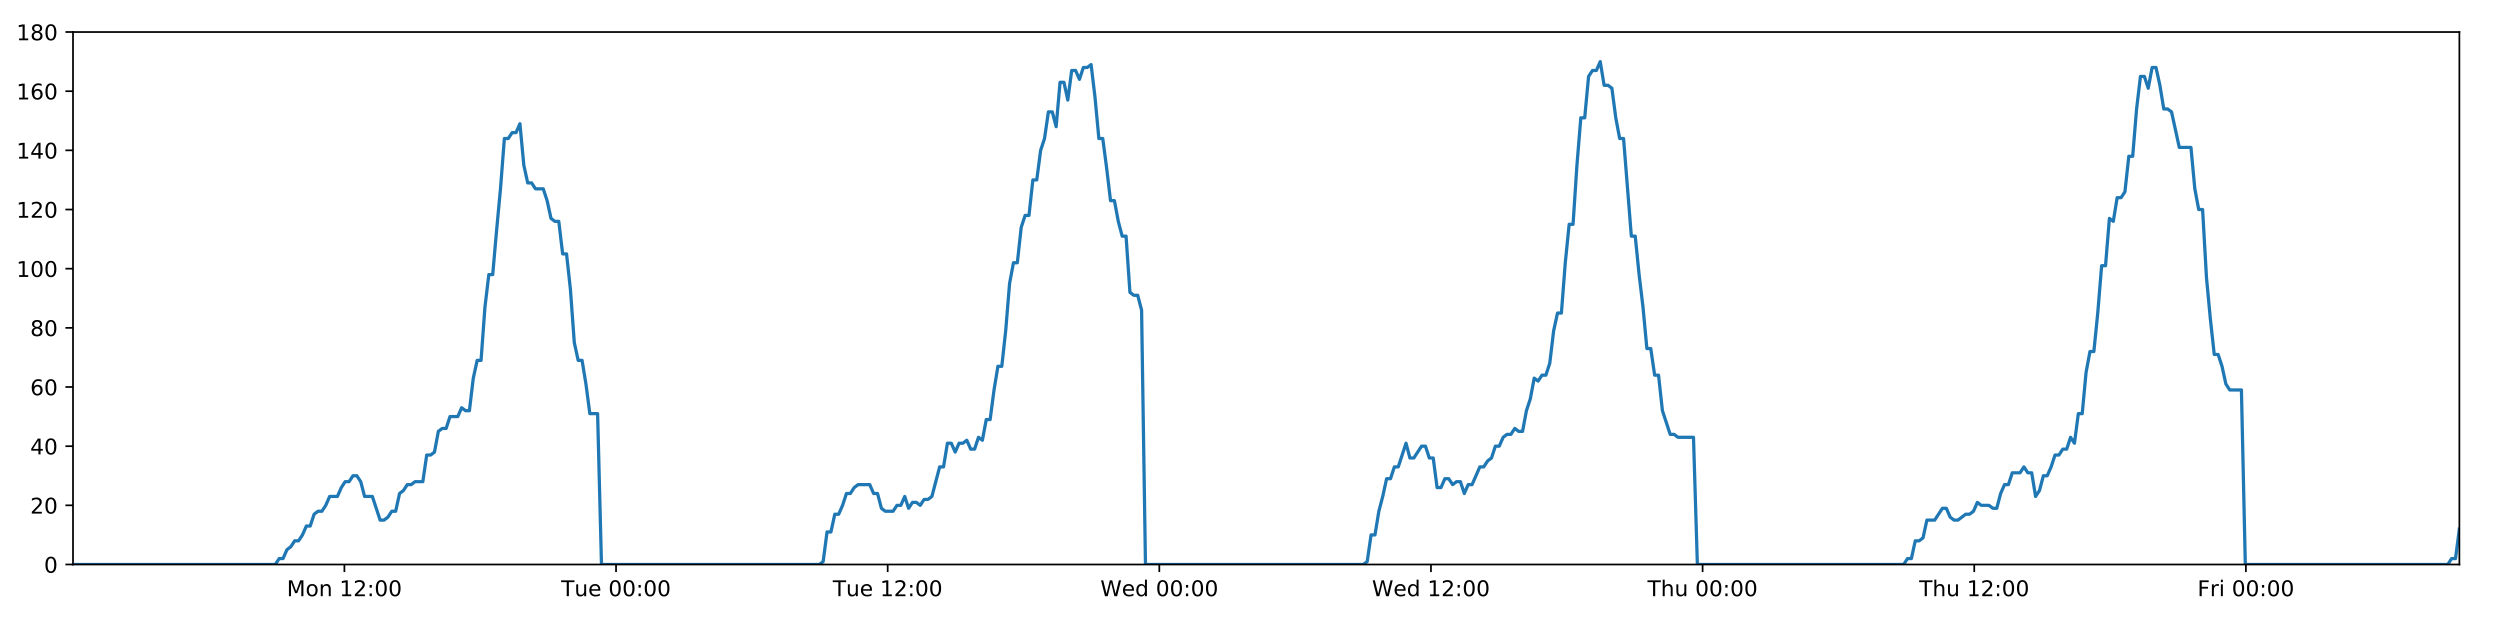
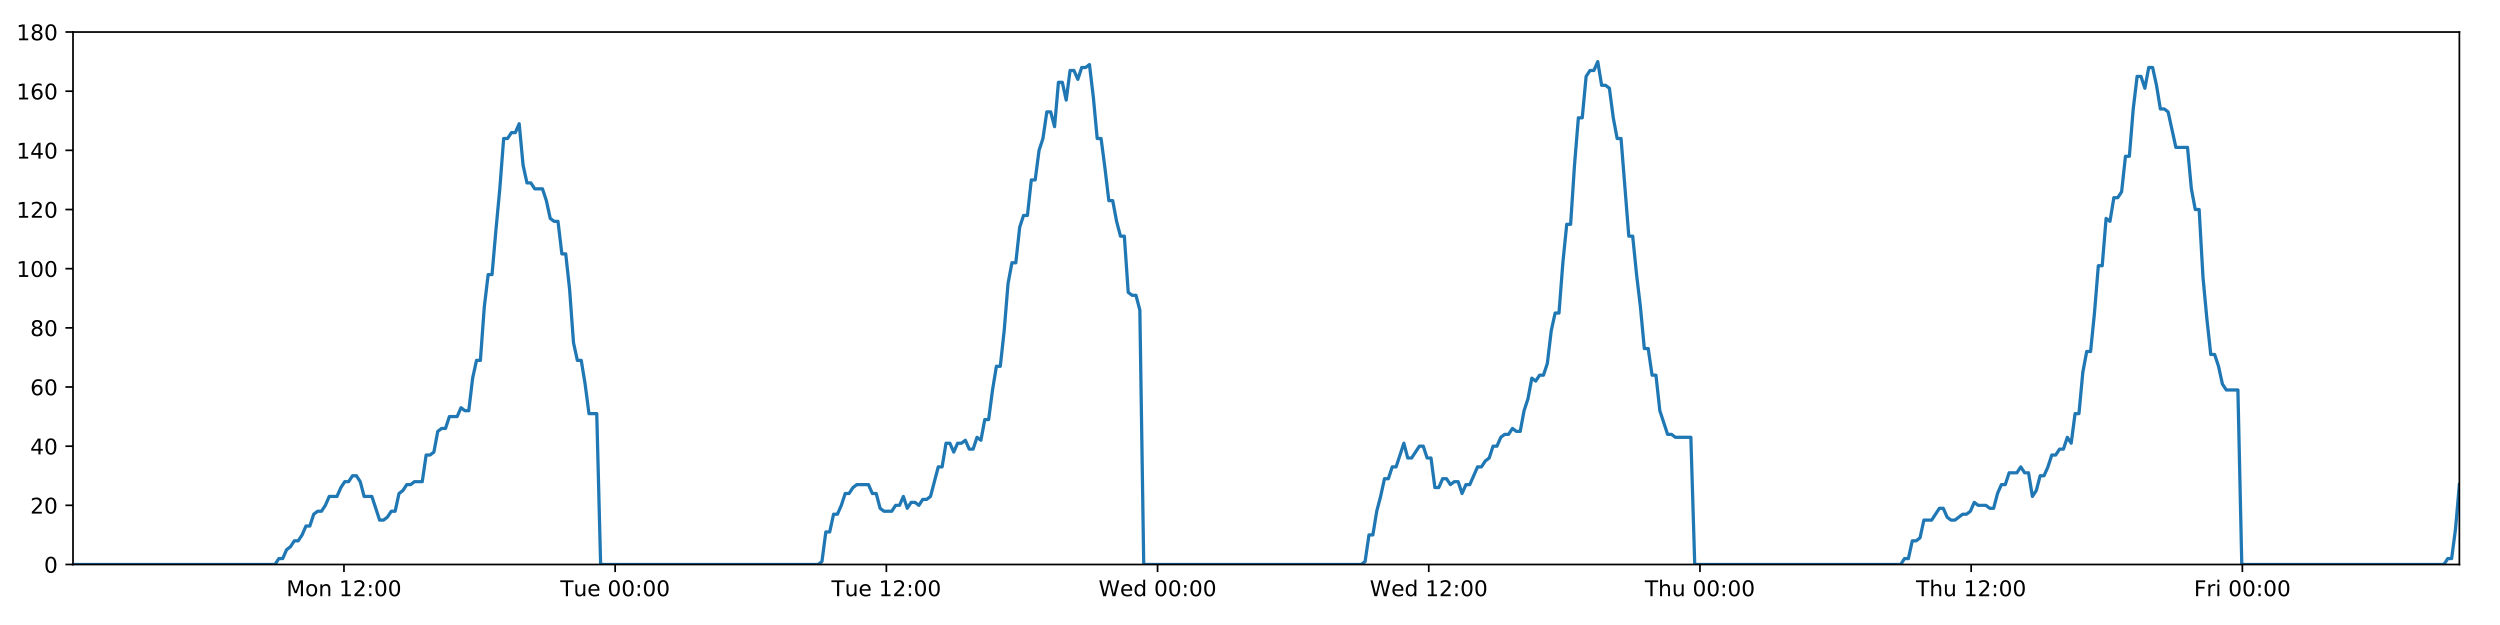
<svg xmlns="http://www.w3.org/2000/svg" xmlns:xlink="http://www.w3.org/1999/xlink" height="288pt" version="1.1" viewBox="0 0 1152 288" width="1152pt">
  <defs>
    <style type="text/css">
*{stroke-linecap:butt;stroke-linejoin:round;}
  </style>
  </defs>
  <g id="figure_1">
    <g id="patch_1">
      <path d="M 0 288  L 1152 288  L 1152 0  L 0 0  z " style="fill:#ffffff;" />
    </g>
    <g id="axes_1">
      <g id="patch_2">
        <path d="M 33.64 260.12  L 1133.28 260.12  L 1133.28 14.76  L 33.64 14.76  z " style="fill:#ffffff;" />
      </g>
      <g id="matplotlib.axis_1">
        <g id="xtick_1">
          <g id="line2d_1">
            <defs>
-               <path d="M 0 0  L 0 3.5  " id="m5719d58234" style="stroke:#000000;stroke-width:0.8;" />
-             </defs>
-             <g>
-               <use style="stroke:#000000;stroke-width:0.8;" x="158.7" xlink:href="#m5719d58234" y="260.12" />
+               <path d="M 0 0  L 0 3.5  " id="mf0cb8c1cf8" style="stroke:#000000;stroke-width:0.8;" />
+             </defs>
+             <g>
+               <use style="stroke:#000000;stroke-width:0.8;" x="158.497" xlink:href="#mf0cb8c1cf8" y="260.12" />
            </g>
          </g>
          <g id="text_1">
            <defs>
              <path d="M 9.812 72.906  L 24.516 72.906  L 43.109 23.297  L 61.812 72.906  L 76.516 72.906  L 76.516 0  L 66.891 0  L 66.891 64.016  L 48.094 14.016  L 38.188 14.016  L 19.391 64.016  L 19.391 0  L 9.812 0  z " id="DejaVuSans-77" />
              <path d="M 30.609 48.391  Q 23.391 48.391 19.188 42.75  Q 14.984 37.109 14.984 27.297  Q 14.984 17.484 19.156 11.844  Q 23.344 6.203 30.609 6.203  Q 37.797 6.203 41.984 11.859  Q 46.188 17.531 46.188 27.297  Q 46.188 37.016 41.984 42.703  Q 37.797 48.391 30.609 48.391  z M 30.609 56  Q 42.328 56 49.016 48.375  Q 55.719 40.766 55.719 27.297  Q 55.719 13.875 49.016 6.219  Q 42.328 -1.422 30.609 -1.422  Q 18.844 -1.422 12.172 6.219  Q 5.516 13.875 5.516 27.297  Q 5.516 40.766 12.172 48.375  Q 18.844 56 30.609 56  z " id="DejaVuSans-111" />
              <path d="M 54.891 33.016  L 54.891 0  L 45.906 0  L 45.906 32.719  Q 45.906 40.484 42.875 44.328  Q 39.844 48.188 33.797 48.188  Q 26.516 48.188 22.312 43.547  Q 18.109 38.922 18.109 30.906  L 18.109 0  L 9.078 0  L 9.078 54.688  L 18.109 54.688  L 18.109 46.188  Q 21.344 51.125 25.703 53.562  Q 30.078 56 35.797 56  Q 45.219 56 50.047 50.172  Q 54.891 44.344 54.891 33.016  z " id="DejaVuSans-110" />
              <path id="DejaVuSans-32" />
              <path d="M 12.406 8.297  L 28.516 8.297  L 28.516 63.922  L 10.984 60.406  L 10.984 69.391  L 28.422 72.906  L 38.281 72.906  L 38.281 8.297  L 54.391 8.297  L 54.391 0  L 12.406 0  z " id="DejaVuSans-49" />
              <path d="M 19.188 8.297  L 53.609 8.297  L 53.609 0  L 7.328 0  L 7.328 8.297  Q 12.938 14.109 22.625 23.891  Q 32.328 33.688 34.812 36.531  Q 39.547 41.844 41.422 45.531  Q 43.312 49.219 43.312 52.781  Q 43.312 58.594 39.234 62.25  Q 35.156 65.922 28.609 65.922  Q 23.969 65.922 18.812 64.312  Q 13.672 62.703 7.812 59.422  L 7.812 69.391  Q 13.766 71.781 18.938 73  Q 24.125 74.219 28.422 74.219  Q 39.75 74.219 46.484 68.547  Q 53.219 62.891 53.219 53.422  Q 53.219 48.922 51.531 44.891  Q 49.859 40.875 45.406 35.406  Q 44.188 33.984 37.641 27.219  Q 31.109 20.453 19.188 8.297  z " id="DejaVuSans-50" />
              <path d="M 11.719 12.406  L 22.016 12.406  L 22.016 0  L 11.719 0  z M 11.719 51.703  L 22.016 51.703  L 22.016 39.312  L 11.719 39.312  z " id="DejaVuSans-58" />
              <path d="M 31.781 66.406  Q 24.172 66.406 20.328 58.906  Q 16.5 51.422 16.5 36.375  Q 16.5 21.391 20.328 13.891  Q 24.172 6.391 31.781 6.391  Q 39.453 6.391 43.281 13.891  Q 47.125 21.391 47.125 36.375  Q 47.125 51.422 43.281 58.906  Q 39.453 66.406 31.781 66.406  z M 31.781 74.219  Q 44.047 74.219 50.516 64.516  Q 56.984 54.828 56.984 36.375  Q 56.984 17.969 50.516 8.266  Q 44.047 -1.422 31.781 -1.422  Q 19.531 -1.422 13.062 8.266  Q 6.594 17.969 6.594 36.375  Q 6.594 54.828 13.062 64.516  Q 19.531 74.219 31.781 74.219  z " id="DejaVuSans-48" />
            </defs>
-             <g transform="translate(132.1595 274.7184)scale(0.1 -0.1)">
+             <g transform="translate(131.9565 274.7184)scale(0.1 -0.1)">
              <use xlink:href="#DejaVuSans-77" />
              <use x="86.279" xlink:href="#DejaVuSans-111" />
              <use x="147.461" xlink:href="#DejaVuSans-110" />
              <use x="210.84" xlink:href="#DejaVuSans-32" />
              <use x="242.627" xlink:href="#DejaVuSans-49" />
              <use x="306.25" xlink:href="#DejaVuSans-50" />
              <use x="369.873" xlink:href="#DejaVuSans-58" />
              <use x="403.564" xlink:href="#DejaVuSans-48" />
              <use x="467.188" xlink:href="#DejaVuSans-48" />
            </g>
          </g>
        </g>
        <g id="xtick_2">
          <g id="line2d_2">
            <g>
-               <use style="stroke:#000000;stroke-width:0.8;" x="283.872" xlink:href="#m5719d58234" y="260.12" />
+               <use style="stroke:#000000;stroke-width:0.8;" x="283.466" xlink:href="#mf0cb8c1cf8" y="260.12" />
            </g>
          </g>
          <g id="text_2">
            <defs>
              <path d="M -0.297 72.906  L 61.375 72.906  L 61.375 64.594  L 35.5 64.594  L 35.5 0  L 25.594 0  L 25.594 64.594  L -0.297 64.594  z " id="DejaVuSans-84" />
              <path d="M 8.5 21.578  L 8.5 54.688  L 17.484 54.688  L 17.484 21.922  Q 17.484 14.156 20.5 10.266  Q 23.531 6.391 29.594 6.391  Q 36.859 6.391 41.078 11.031  Q 45.312 15.672 45.312 23.688  L 45.312 54.688  L 54.297 54.688  L 54.297 0  L 45.312 0  L 45.312 8.406  Q 42.047 3.422 37.719 1  Q 33.406 -1.422 27.688 -1.422  Q 18.266 -1.422 13.375 4.438  Q 8.5 10.297 8.5 21.578  z M 31.109 56  z " id="DejaVuSans-117" />
              <path d="M 56.203 29.594  L 56.203 25.203  L 14.891 25.203  Q 15.484 15.922 20.484 11.062  Q 25.484 6.203 34.422 6.203  Q 39.594 6.203 44.453 7.469  Q 49.312 8.734 54.109 11.281  L 54.109 2.781  Q 49.266 0.734 44.188 -0.344  Q 39.109 -1.422 33.891 -1.422  Q 20.797 -1.422 13.156 6.188  Q 5.516 13.812 5.516 26.812  Q 5.516 40.234 12.766 48.109  Q 20.016 56 32.328 56  Q 43.359 56 49.781 48.891  Q 56.203 41.797 56.203 29.594  z M 47.219 32.234  Q 47.125 39.594 43.094 43.984  Q 39.062 48.391 32.422 48.391  Q 24.906 48.391 20.391 44.141  Q 15.875 39.891 15.188 32.172  z " id="DejaVuSans-101" />
            </defs>
-             <g transform="translate(258.5864 274.7184)scale(0.1 -0.1)">
+             <g transform="translate(258.1802 274.7184)scale(0.1 -0.1)">
              <use xlink:href="#DejaVuSans-84" />
              <use x="60.85" xlink:href="#DejaVuSans-117" />
              <use x="124.229" xlink:href="#DejaVuSans-101" />
              <use x="185.752" xlink:href="#DejaVuSans-32" />
              <use x="217.539" xlink:href="#DejaVuSans-48" />
              <use x="281.162" xlink:href="#DejaVuSans-48" />
              <use x="344.785" xlink:href="#DejaVuSans-58" />
              <use x="378.477" xlink:href="#DejaVuSans-48" />
              <use x="442.1" xlink:href="#DejaVuSans-48" />
            </g>
          </g>
        </g>
        <g id="xtick_3">
          <g id="line2d_3">
            <g>
-               <use style="stroke:#000000;stroke-width:0.8;" x="409.045" xlink:href="#m5719d58234" y="260.12" />
+               <use style="stroke:#000000;stroke-width:0.8;" x="408.435" xlink:href="#mf0cb8c1cf8" y="260.12" />
            </g>
          </g>
          <g id="text_3">
-             <g transform="translate(383.7586 274.7184)scale(0.1 -0.1)">
+             <g transform="translate(383.1492 274.7184)scale(0.1 -0.1)">
              <use xlink:href="#DejaVuSans-84" />
              <use x="60.85" xlink:href="#DejaVuSans-117" />
              <use x="124.229" xlink:href="#DejaVuSans-101" />
              <use x="185.752" xlink:href="#DejaVuSans-32" />
              <use x="217.539" xlink:href="#DejaVuSans-49" />
              <use x="281.162" xlink:href="#DejaVuSans-50" />
              <use x="344.785" xlink:href="#DejaVuSans-58" />
              <use x="378.477" xlink:href="#DejaVuSans-48" />
              <use x="442.1" xlink:href="#DejaVuSans-48" />
            </g>
          </g>
        </g>
        <g id="xtick_4">
          <g id="line2d_4">
            <g>
-               <use style="stroke:#000000;stroke-width:0.8;" x="534.217" xlink:href="#m5719d58234" y="260.12" />
+               <use style="stroke:#000000;stroke-width:0.8;" x="533.404" xlink:href="#mf0cb8c1cf8" y="260.12" />
            </g>
          </g>
          <g id="text_4">
            <defs>
              <path d="M 3.328 72.906  L 13.281 72.906  L 28.609 11.281  L 43.891 72.906  L 54.984 72.906  L 70.312 11.281  L 85.594 72.906  L 95.609 72.906  L 77.297 0  L 64.891 0  L 49.516 63.281  L 33.984 0  L 21.578 0  z " id="DejaVuSans-87" />
              <path d="M 45.406 46.391  L 45.406 75.984  L 54.391 75.984  L 54.391 0  L 45.406 0  L 45.406 8.203  Q 42.578 3.328 38.25 0.953  Q 33.938 -1.422 27.875 -1.422  Q 17.969 -1.422 11.734 6.484  Q 5.516 14.406 5.516 27.297  Q 5.516 40.188 11.734 48.094  Q 17.969 56 27.875 56  Q 33.938 56 38.25 53.625  Q 42.578 51.266 45.406 46.391  z M 14.797 27.297  Q 14.797 17.391 18.875 11.75  Q 22.953 6.109 30.078 6.109  Q 37.203 6.109 41.297 11.75  Q 45.406 17.391 45.406 27.297  Q 45.406 37.203 41.297 42.844  Q 37.203 48.484 30.078 48.484  Q 22.953 48.484 18.875 42.844  Q 14.797 37.203 14.797 27.297  z " id="DejaVuSans-100" />
            </defs>
-             <g transform="translate(507.0277 274.7184)scale(0.1 -0.1)">
+             <g transform="translate(506.2151 274.7184)scale(0.1 -0.1)">
              <use xlink:href="#DejaVuSans-87" />
              <use x="98.799" xlink:href="#DejaVuSans-101" />
              <use x="160.322" xlink:href="#DejaVuSans-100" />
              <use x="223.799" xlink:href="#DejaVuSans-32" />
              <use x="255.586" xlink:href="#DejaVuSans-48" />
              <use x="319.209" xlink:href="#DejaVuSans-48" />
              <use x="382.832" xlink:href="#DejaVuSans-58" />
              <use x="416.523" xlink:href="#DejaVuSans-48" />
              <use x="480.146" xlink:href="#DejaVuSans-48" />
            </g>
          </g>
        </g>
        <g id="xtick_5">
          <g id="line2d_5">
            <g>
-               <use style="stroke:#000000;stroke-width:0.8;" x="659.389" xlink:href="#m5719d58234" y="260.12" />
+               <use style="stroke:#000000;stroke-width:0.8;" x="658.373" xlink:href="#mf0cb8c1cf8" y="260.12" />
            </g>
          </g>
          <g id="text_5">
-             <g transform="translate(632.1999 274.7184)scale(0.1 -0.1)">
+             <g transform="translate(631.1841 274.7184)scale(0.1 -0.1)">
              <use xlink:href="#DejaVuSans-87" />
              <use x="98.799" xlink:href="#DejaVuSans-101" />
              <use x="160.322" xlink:href="#DejaVuSans-100" />
              <use x="223.799" xlink:href="#DejaVuSans-32" />
              <use x="255.586" xlink:href="#DejaVuSans-49" />
              <use x="319.209" xlink:href="#DejaVuSans-50" />
              <use x="382.832" xlink:href="#DejaVuSans-58" />
              <use x="416.523" xlink:href="#DejaVuSans-48" />
              <use x="480.146" xlink:href="#DejaVuSans-48" />
            </g>
          </g>
        </g>
        <g id="xtick_6">
          <g id="line2d_6">
            <g>
-               <use style="stroke:#000000;stroke-width:0.8;" x="784.561" xlink:href="#m5719d58234" y="260.12" />
+               <use style="stroke:#000000;stroke-width:0.8;" x="783.342" xlink:href="#mf0cb8c1cf8" y="260.12" />
            </g>
          </g>
          <g id="text_6">
            <defs>
              <path d="M 54.891 33.016  L 54.891 0  L 45.906 0  L 45.906 32.719  Q 45.906 40.484 42.875 44.328  Q 39.844 48.188 33.797 48.188  Q 26.516 48.188 22.312 43.547  Q 18.109 38.922 18.109 30.906  L 18.109 0  L 9.078 0  L 9.078 75.984  L 18.109 75.984  L 18.109 46.188  Q 21.344 51.125 25.703 53.562  Q 30.078 56 35.797 56  Q 45.219 56 50.047 50.172  Q 54.891 44.344 54.891 33.016  z " id="DejaVuSans-104" />
            </defs>
-             <g transform="translate(759.1714 274.7184)scale(0.1 -0.1)">
+             <g transform="translate(757.9523 274.7184)scale(0.1 -0.1)">
              <use xlink:href="#DejaVuSans-84" />
              <use x="61.084" xlink:href="#DejaVuSans-104" />
              <use x="124.463" xlink:href="#DejaVuSans-117" />
              <use x="187.842" xlink:href="#DejaVuSans-32" />
              <use x="219.629" xlink:href="#DejaVuSans-48" />
              <use x="283.252" xlink:href="#DejaVuSans-48" />
              <use x="346.875" xlink:href="#DejaVuSans-58" />
              <use x="380.566" xlink:href="#DejaVuSans-48" />
              <use x="444.189" xlink:href="#DejaVuSans-48" />
            </g>
          </g>
        </g>
        <g id="xtick_7">
          <g id="line2d_7">
            <g>
-               <use style="stroke:#000000;stroke-width:0.8;" x="909.733" xlink:href="#m5719d58234" y="260.12" />
+               <use style="stroke:#000000;stroke-width:0.8;" x="908.311" xlink:href="#mf0cb8c1cf8" y="260.12" />
            </g>
          </g>
          <g id="text_7">
-             <g transform="translate(884.3436 274.7184)scale(0.1 -0.1)">
+             <g transform="translate(882.9213 274.7184)scale(0.1 -0.1)">
              <use xlink:href="#DejaVuSans-84" />
              <use x="61.084" xlink:href="#DejaVuSans-104" />
              <use x="124.463" xlink:href="#DejaVuSans-117" />
              <use x="187.842" xlink:href="#DejaVuSans-32" />
              <use x="219.629" xlink:href="#DejaVuSans-49" />
              <use x="283.252" xlink:href="#DejaVuSans-50" />
              <use x="346.875" xlink:href="#DejaVuSans-58" />
              <use x="380.566" xlink:href="#DejaVuSans-48" />
              <use x="444.189" xlink:href="#DejaVuSans-48" />
            </g>
          </g>
        </g>
        <g id="xtick_8">
          <g id="line2d_8">
            <g>
-               <use style="stroke:#000000;stroke-width:0.8;" x="1034.906" xlink:href="#m5719d58234" y="260.12" />
+               <use style="stroke:#000000;stroke-width:0.8;" x="1033.28" xlink:href="#mf0cb8c1cf8" y="260.12" />
            </g>
          </g>
          <g id="text_8">
            <defs>
              <path d="M 9.812 72.906  L 51.703 72.906  L 51.703 64.594  L 19.672 64.594  L 19.672 43.109  L 48.578 43.109  L 48.578 34.812  L 19.672 34.812  L 19.672 0  L 9.812 0  z " id="DejaVuSans-70" />
              <path d="M 41.109 46.297  Q 39.594 47.172 37.812 47.578  Q 36.031 48 33.891 48  Q 26.266 48 22.188 43.047  Q 18.109 38.094 18.109 28.812  L 18.109 0  L 9.078 0  L 9.078 54.688  L 18.109 54.688  L 18.109 46.188  Q 20.953 51.172 25.484 53.578  Q 30.031 56 36.531 56  Q 37.453 56 38.578 55.875  Q 39.703 55.766 41.062 55.516  z " id="DejaVuSans-114" />
              <path d="M 9.422 54.688  L 18.406 54.688  L 18.406 0  L 9.422 0  z M 9.422 75.984  L 18.406 75.984  L 18.406 64.594  L 9.422 64.594  z " id="DejaVuSans-105" />
            </defs>
-             <g transform="translate(1012.592 274.7184)scale(0.1 -0.1)">
+             <g transform="translate(1010.967 274.7184)scale(0.1 -0.1)">
              <use xlink:href="#DejaVuSans-70" />
              <use x="57.41" xlink:href="#DejaVuSans-114" />
              <use x="98.523" xlink:href="#DejaVuSans-105" />
              <use x="126.307" xlink:href="#DejaVuSans-32" />
              <use x="158.094" xlink:href="#DejaVuSans-48" />
              <use x="221.717" xlink:href="#DejaVuSans-48" />
              <use x="285.34" xlink:href="#DejaVuSans-58" />
              <use x="319.031" xlink:href="#DejaVuSans-48" />
              <use x="382.654" xlink:href="#DejaVuSans-48" />
            </g>
          </g>
        </g>
      </g>
      <g id="matplotlib.axis_2">
        <g id="ytick_1">
          <g id="line2d_9">
            <defs>
-               <path d="M 0 0  L -3.5 0  " id="m4513a6c276" style="stroke:#000000;stroke-width:0.8;" />
-             </defs>
-             <g>
-               <use style="stroke:#000000;stroke-width:0.8;" x="33.64" xlink:href="#m4513a6c276" y="260.12" />
+               <path d="M 0 0  L -3.5 0  " id="m98c838c604" style="stroke:#000000;stroke-width:0.8;" />
+             </defs>
+             <g>
+               <use style="stroke:#000000;stroke-width:0.8;" x="33.64" xlink:href="#m98c838c604" y="260.12" />
            </g>
          </g>
          <g id="text_9">
            <g transform="translate(20.2775 263.9192)scale(0.1 -0.1)">
              <use xlink:href="#DejaVuSans-48" />
            </g>
          </g>
        </g>
        <g id="ytick_2">
          <g id="line2d_10">
            <g>
-               <use style="stroke:#000000;stroke-width:0.8;" x="33.64" xlink:href="#m4513a6c276" y="232.858" />
+               <use style="stroke:#000000;stroke-width:0.8;" x="33.64" xlink:href="#m98c838c604" y="232.858" />
            </g>
          </g>
          <g id="text_10">
            <g transform="translate(13.915 236.657)scale(0.1 -0.1)">
              <use xlink:href="#DejaVuSans-50" />
              <use x="63.623" xlink:href="#DejaVuSans-48" />
            </g>
          </g>
        </g>
        <g id="ytick_3">
          <g id="line2d_11">
            <g>
-               <use style="stroke:#000000;stroke-width:0.8;" x="33.64" xlink:href="#m4513a6c276" y="205.596" />
+               <use style="stroke:#000000;stroke-width:0.8;" x="33.64" xlink:href="#m98c838c604" y="205.596" />
            </g>
          </g>
          <g id="text_11">
            <defs>
              <path d="M 37.797 64.312  L 12.891 25.391  L 37.797 25.391  z M 35.203 72.906  L 47.609 72.906  L 47.609 25.391  L 58.016 25.391  L 58.016 17.188  L 47.609 17.188  L 47.609 0  L 37.797 0  L 37.797 17.188  L 4.891 17.188  L 4.891 26.703  z " id="DejaVuSans-52" />
            </defs>
            <g transform="translate(13.915 209.3948)scale(0.1 -0.1)">
              <use xlink:href="#DejaVuSans-52" />
              <use x="63.623" xlink:href="#DejaVuSans-48" />
            </g>
          </g>
        </g>
        <g id="ytick_4">
          <g id="line2d_12">
            <g>
-               <use style="stroke:#000000;stroke-width:0.8;" x="33.64" xlink:href="#m4513a6c276" y="178.333" />
+               <use style="stroke:#000000;stroke-width:0.8;" x="33.64" xlink:href="#m98c838c604" y="178.333" />
            </g>
          </g>
          <g id="text_12">
            <defs>
              <path d="M 33.016 40.375  Q 26.375 40.375 22.484 35.828  Q 18.609 31.297 18.609 23.391  Q 18.609 15.531 22.484 10.953  Q 26.375 6.391 33.016 6.391  Q 39.656 6.391 43.531 10.953  Q 47.406 15.531 47.406 23.391  Q 47.406 31.297 43.531 35.828  Q 39.656 40.375 33.016 40.375  z M 52.594 71.297  L 52.594 62.312  Q 48.875 64.062 45.094 64.984  Q 41.312 65.922 37.594 65.922  Q 27.828 65.922 22.672 59.328  Q 17.531 52.734 16.797 39.406  Q 19.672 43.656 24.016 45.922  Q 28.375 48.188 33.594 48.188  Q 44.578 48.188 50.953 41.516  Q 57.328 34.859 57.328 23.391  Q 57.328 12.156 50.688 5.359  Q 44.047 -1.422 33.016 -1.422  Q 20.359 -1.422 13.672 8.266  Q 6.984 17.969 6.984 36.375  Q 6.984 53.656 15.188 63.938  Q 23.391 74.219 37.203 74.219  Q 40.922 74.219 44.703 73.484  Q 48.484 72.75 52.594 71.297  z " id="DejaVuSans-54" />
            </defs>
            <g transform="translate(13.915 182.1326)scale(0.1 -0.1)">
              <use xlink:href="#DejaVuSans-54" />
              <use x="63.623" xlink:href="#DejaVuSans-48" />
            </g>
          </g>
        </g>
        <g id="ytick_5">
          <g id="line2d_13">
            <g>
-               <use style="stroke:#000000;stroke-width:0.8;" x="33.64" xlink:href="#m4513a6c276" y="151.071" />
+               <use style="stroke:#000000;stroke-width:0.8;" x="33.64" xlink:href="#m98c838c604" y="151.071" />
            </g>
          </g>
          <g id="text_13">
            <defs>
              <path d="M 31.781 34.625  Q 24.75 34.625 20.719 30.859  Q 16.703 27.094 16.703 20.516  Q 16.703 13.922 20.719 10.156  Q 24.75 6.391 31.781 6.391  Q 38.812 6.391 42.859 10.172  Q 46.922 13.969 46.922 20.516  Q 46.922 27.094 42.891 30.859  Q 38.875 34.625 31.781 34.625  z M 21.922 38.812  Q 15.578 40.375 12.031 44.719  Q 8.5 49.078 8.5 55.328  Q 8.5 64.062 14.719 69.141  Q 20.953 74.219 31.781 74.219  Q 42.672 74.219 48.875 69.141  Q 55.078 64.062 55.078 55.328  Q 55.078 49.078 51.531 44.719  Q 48 40.375 41.703 38.812  Q 48.828 37.156 52.797 32.312  Q 56.781 27.484 56.781 20.516  Q 56.781 9.906 50.312 4.234  Q 43.844 -1.422 31.781 -1.422  Q 19.734 -1.422 13.25 4.234  Q 6.781 9.906 6.781 20.516  Q 6.781 27.484 10.781 32.312  Q 14.797 37.156 21.922 38.812  z M 18.312 54.391  Q 18.312 48.734 21.844 45.562  Q 25.391 42.391 31.781 42.391  Q 38.141 42.391 41.719 45.562  Q 45.312 48.734 45.312 54.391  Q 45.312 60.062 41.719 63.234  Q 38.141 66.406 31.781 66.406  Q 25.391 66.406 21.844 63.234  Q 18.312 60.062 18.312 54.391  z " id="DejaVuSans-56" />
            </defs>
            <g transform="translate(13.915 154.8703)scale(0.1 -0.1)">
              <use xlink:href="#DejaVuSans-56" />
              <use x="63.623" xlink:href="#DejaVuSans-48" />
            </g>
          </g>
        </g>
        <g id="ytick_6">
          <g id="line2d_14">
            <g>
-               <use style="stroke:#000000;stroke-width:0.8;" x="33.64" xlink:href="#m4513a6c276" y="123.809" />
+               <use style="stroke:#000000;stroke-width:0.8;" x="33.64" xlink:href="#m98c838c604" y="123.809" />
            </g>
          </g>
          <g id="text_14">
            <g transform="translate(7.5525 127.6081)scale(0.1 -0.1)">
              <use xlink:href="#DejaVuSans-49" />
              <use x="63.623" xlink:href="#DejaVuSans-48" />
              <use x="127.246" xlink:href="#DejaVuSans-48" />
            </g>
          </g>
        </g>
        <g id="ytick_7">
          <g id="line2d_15">
            <g>
-               <use style="stroke:#000000;stroke-width:0.8;" x="33.64" xlink:href="#m4513a6c276" y="96.547" />
+               <use style="stroke:#000000;stroke-width:0.8;" x="33.64" xlink:href="#m98c838c604" y="96.547" />
            </g>
          </g>
          <g id="text_15">
            <g transform="translate(7.5525 100.3459)scale(0.1 -0.1)">
              <use xlink:href="#DejaVuSans-49" />
              <use x="63.623" xlink:href="#DejaVuSans-50" />
              <use x="127.246" xlink:href="#DejaVuSans-48" />
            </g>
          </g>
        </g>
        <g id="ytick_8">
          <g id="line2d_16">
            <g>
-               <use style="stroke:#000000;stroke-width:0.8;" x="33.64" xlink:href="#m4513a6c276" y="69.284" />
+               <use style="stroke:#000000;stroke-width:0.8;" x="33.64" xlink:href="#m98c838c604" y="69.284" />
            </g>
          </g>
          <g id="text_16">
            <g transform="translate(7.5525 73.08366)scale(0.1 -0.1)">
              <use xlink:href="#DejaVuSans-49" />
              <use x="63.623" xlink:href="#DejaVuSans-52" />
              <use x="127.246" xlink:href="#DejaVuSans-48" />
            </g>
          </g>
        </g>
        <g id="ytick_9">
          <g id="line2d_17">
            <g>
-               <use style="stroke:#000000;stroke-width:0.8;" x="33.64" xlink:href="#m4513a6c276" y="42.022" />
+               <use style="stroke:#000000;stroke-width:0.8;" x="33.64" xlink:href="#m98c838c604" y="42.022" />
            </g>
          </g>
          <g id="text_17">
            <g transform="translate(7.5525 45.82144)scale(0.1 -0.1)">
              <use xlink:href="#DejaVuSans-49" />
              <use x="63.623" xlink:href="#DejaVuSans-54" />
              <use x="127.246" xlink:href="#DejaVuSans-48" />
            </g>
          </g>
        </g>
        <g id="ytick_10">
          <g id="line2d_18">
            <g>
-               <use style="stroke:#000000;stroke-width:0.8;" x="33.64" xlink:href="#m4513a6c276" y="14.76" />
+               <use style="stroke:#000000;stroke-width:0.8;" x="33.64" xlink:href="#m98c838c604" y="14.76" />
            </g>
          </g>
          <g id="text_18">
            <g transform="translate(7.5525 18.55922)scale(0.1 -0.1)">
              <use xlink:href="#DejaVuSans-49" />
              <use x="63.623" xlink:href="#DejaVuSans-56" />
              <use x="127.246" xlink:href="#DejaVuSans-48" />
            </g>
          </g>
        </g>
      </g>
      <g id="line2d_19">
-         <path clip-path="url(#pf4d09c2286)" d="M 33.64 260.12  L 126.873 260.12  L 128.632 257.394  L 130.426 257.394  L 132.213 253.304  L 134.001 251.941  L 135.792 249.215  L 137.582 249.215  L 139.373 246.489  L 141.163 242.4  L 142.951 242.4  L 144.74 236.947  L 146.531 235.584  L 148.322 235.584  L 150.113 232.858  L 151.901 228.768  L 155.479 228.768  L 157.266 224.679  L 159.056 221.953  L 160.846 221.953  L 162.638 219.227  L 164.428 219.227  L 166.22 221.953  L 168.007 228.768  L 171.581 228.768  L 175.156 239.673  L 176.95 239.673  L 178.74 238.31  L 180.532 235.584  L 182.319 235.584  L 184.107 227.405  L 185.894 226.042  L 187.682 223.316  L 189.469 223.316  L 191.26 221.953  L 194.837 221.953  L 196.627 209.685  L 198.415 209.685  L 200.204 208.322  L 201.992 198.78  L 203.784 197.417  L 205.572 197.417  L 207.36 191.964  L 210.936 191.964  L 212.728 187.875  L 214.515 189.238  L 216.303 189.238  L 218.091 174.244  L 219.88 166.065  L 221.669 166.065  L 223.46 141.529  L 225.252 126.535  L 227.042 126.535  L 228.834 106.088  L 230.624 87.005  L 232.415 63.832  L 234.207 63.832  L 235.998 61.106  L 237.789 61.106  L 239.581 57.016  L 241.374 76.1  L 243.166 84.279  L 244.958 84.279  L 246.747 87.005  L 250.323 87.005  L 252.112 92.457  L 253.9 100.636  L 255.691 101.999  L 257.482 101.999  L 259.271 116.993  L 261.059 116.993  L 262.848 133.351  L 264.637 157.887  L 266.426 166.065  L 268.216 166.065  L 270.004 176.97  L 271.793 190.601  L 275.374 190.601  L 277.163 260.12  L 377.552 260.12  L 379.311 258.757  L 381.1 245.126  L 382.888 245.126  L 384.675 236.947  L 386.467 236.947  L 388.256 232.858  L 390.043 227.405  L 391.831 227.405  L 393.621 224.679  L 395.411 223.316  L 400.782 223.316  L 402.57 227.405  L 404.362 227.405  L 406.157 234.221  L 407.945 235.584  L 411.527 235.584  L 413.318 232.858  L 415.108 232.858  L 416.896 228.768  L 418.684 234.221  L 420.471 231.495  L 422.264 231.495  L 424.051 232.858  L 425.839 230.132  L 427.627 230.132  L 429.415 228.768  L 432.993 215.137  L 434.782 215.137  L 436.57 204.232  L 438.358 204.232  L 440.147 208.322  L 441.935 204.232  L 443.722 204.232  L 445.509 202.869  L 447.296 206.959  L 449.087 206.959  L 450.89 201.506  L 452.68 202.869  L 454.468 193.328  L 456.256 193.328  L 458.046 179.696  L 459.838 168.792  L 461.627 168.792  L 463.42 152.434  L 465.212 130.624  L 466.999 121.083  L 468.789 121.083  L 470.577 104.725  L 472.366 99.273  L 474.154 99.273  L 475.944 82.916  L 477.734 82.916  L 479.523 69.284  L 481.312 63.832  L 483.101 51.564  L 484.891 51.564  L 486.679 58.38  L 488.468 37.933  L 490.259 37.933  L 492.046 46.112  L 493.835 32.48  L 495.624 32.48  L 497.413 36.57  L 499.201 31.117  L 500.99 31.117  L 502.779 29.754  L 504.571 44.748  L 506.36 63.832  L 508.149 63.832  L 509.938 77.463  L 511.73 92.457  L 513.518 92.457  L 515.307 101.999  L 517.096 108.815  L 518.884 108.815  L 520.674 134.714  L 522.464 136.077  L 524.252 136.077  L 526.041 142.892  L 527.83 260.12  L 628.218 260.12  L 630.007 258.757  L 631.795 246.489  L 633.586 246.489  L 635.373 235.584  L 637.161 228.768  L 638.95 220.59  L 640.738 220.59  L 642.528 215.137  L 644.319 215.137  L 647.898 204.232  L 649.689 211.048  L 651.479 211.048  L 655.057 205.596  L 656.846 205.596  L 658.635 211.048  L 660.424 211.048  L 662.216 224.679  L 664.004 224.679  L 665.793 220.59  L 667.581 220.59  L 669.376 223.316  L 671.165 221.953  L 672.957 221.953  L 674.747 227.405  L 676.536 223.316  L 678.325 223.316  L 681.908 215.137  L 683.699 215.137  L 685.49 212.411  L 687.279 211.048  L 689.068 205.596  L 690.857 205.596  L 692.647 201.506  L 694.436 200.143  L 696.224 200.143  L 698.014 197.417  L 699.803 198.78  L 701.592 198.78  L 703.381 189.238  L 705.17 183.786  L 706.96 174.244  L 708.748 175.607  L 710.543 172.881  L 712.333 172.881  L 714.123 167.428  L 715.917 152.434  L 717.705 144.256  L 719.493 144.256  L 721.282 121.083  L 723.072 103.362  L 724.862 103.362  L 726.654 76.1  L 728.443 54.29  L 730.23 54.29  L 732.018 35.207  L 733.811 32.48  L 735.599 32.48  L 737.387 28.391  L 739.178 39.296  L 740.97 39.296  L 742.757 40.659  L 744.548 54.29  L 746.345 63.832  L 748.135 63.832  L 751.718 108.815  L 753.511 108.815  L 755.302 126.535  L 757.092 141.529  L 758.881 160.613  L 760.671 160.613  L 762.459 172.881  L 764.249 172.881  L 766.04 189.238  L 769.62 200.143  L 771.41 200.143  L 773.2 201.506  L 780.357 201.506  L 782.147 260.12  L 877.213 260.12  L 878.973 257.394  L 880.761 257.394  L 882.553 249.215  L 884.34 249.215  L 886.127 247.852  L 887.915 239.673  L 891.491 239.673  L 895.07 234.221  L 896.858 234.221  L 898.646 238.31  L 900.434 239.673  L 902.222 239.673  L 905.798 236.947  L 907.585 236.947  L 909.374 235.584  L 911.162 231.495  L 912.949 232.858  L 916.53 232.858  L 918.317 234.221  L 920.107 234.221  L 921.894 227.405  L 923.682 223.316  L 925.47 223.316  L 927.262 217.864  L 930.838 217.864  L 932.626 215.137  L 934.416 217.864  L 936.208 217.864  L 937.997 228.768  L 939.789 226.042  L 941.58 219.227  L 943.368 219.227  L 945.157 215.137  L 946.949 209.685  L 948.739 209.685  L 950.527 206.959  L 952.322 206.959  L 954.113 201.506  L 955.902 204.232  L 957.693 190.601  L 959.482 190.601  L 961.271 171.518  L 963.061 161.976  L 964.851 161.976  L 966.643 144.256  L 968.432 122.446  L 970.224 122.446  L 972.013 100.636  L 973.802 101.999  L 975.591 91.094  L 977.382 91.094  L 979.17 88.368  L 980.959 72.011  L 982.748 72.011  L 984.538 50.201  L 986.327 35.207  L 988.117 35.207  L 989.906 40.659  L 991.695 31.117  L 993.484 31.117  L 995.274 39.296  L 997.064 50.201  L 998.852 50.201  L 1000.641 51.564  L 1004.219 67.921  L 1009.586 67.921  L 1011.375 87.005  L 1013.165 96.547  L 1014.955 96.547  L 1016.744 127.898  L 1018.533 146.982  L 1020.324 163.339  L 1022.113 163.339  L 1023.902 168.792  L 1025.692 176.97  L 1027.482 179.696  L 1032.849 179.696  L 1034.637 260.12  L 1127.946 260.12  L 1129.704 257.394  L 1131.493 257.394  L 1133.28 243.763  L 1133.28 243.763  " style="fill:none;stroke:#1f77b4;stroke-linecap:square;stroke-width:1.5;" />
+         <path clip-path="url(#p8fa6fd7af4)" d="M 33.64 260.12  L 126.722 260.12  L 128.478 257.394  L 130.269 257.394  L 132.053 253.304  L 133.838 251.941  L 135.626 249.215  L 137.413 249.215  L 139.202 246.489  L 140.988 242.4  L 142.773 242.4  L 144.56 236.947  L 146.348 235.584  L 148.136 235.584  L 149.924 232.858  L 151.709 228.768  L 155.281 228.768  L 157.066 224.679  L 158.852 221.953  L 160.639 221.953  L 162.429 219.227  L 164.216 219.227  L 166.004 221.953  L 167.789 228.768  L 171.357 228.768  L 174.927 239.673  L 176.717 239.673  L 178.505 238.31  L 180.293 235.584  L 182.078 235.584  L 183.862 227.405  L 185.646 226.042  L 187.432 223.316  L 189.216 223.316  L 191.004 221.953  L 194.575 221.953  L 196.363 209.685  L 198.147 209.685  L 199.933 208.322  L 201.719 198.78  L 203.508 197.417  L 205.293 197.417  L 207.078 191.964  L 210.649 191.964  L 212.437 187.875  L 214.222 189.238  L 216.007 189.238  L 217.792 174.244  L 219.577 166.065  L 221.364 166.065  L 223.152 141.529  L 224.941 126.535  L 226.728 126.535  L 228.518 106.088  L 230.304 87.005  L 232.092 63.832  L 233.881 63.832  L 235.669 61.106  L 237.458 61.106  L 239.246 57.016  L 241.036 76.1  L 242.826 84.279  L 244.615 84.279  L 246.401 87.005  L 249.971 87.005  L 251.757 92.457  L 253.543 100.636  L 255.331 101.999  L 257.119 101.999  L 258.904 116.993  L 260.69 116.993  L 262.476 133.351  L 264.262 157.887  L 266.048 166.065  L 267.835 166.065  L 269.62 176.97  L 271.406 190.601  L 274.982 190.601  L 276.768 260.12  L 376.994 260.12  L 378.75 258.757  L 380.536 245.126  L 382.321 245.126  L 384.105 236.947  L 385.895 236.947  L 387.68 232.858  L 389.465 227.405  L 391.25 227.405  L 393.037 224.679  L 394.824 223.316  L 400.186 223.316  L 401.971 227.405  L 403.76 227.405  L 405.553 234.221  L 407.338 235.584  L 410.914 235.584  L 412.702 232.858  L 414.489 232.858  L 416.274 228.768  L 418.059 234.221  L 419.843 231.495  L 421.633 231.495  L 423.418 232.858  L 425.202 230.132  L 426.987 230.132  L 428.772 228.768  L 432.345 215.137  L 434.131 215.137  L 435.916 204.232  L 437.701 204.232  L 439.487 208.322  L 441.272 204.232  L 443.056 204.232  L 444.84 202.869  L 446.625 206.959  L 448.413 206.959  L 450.212 201.506  L 451.999 202.869  L 453.784 193.328  L 455.57 193.328  L 457.357 179.696  L 459.146 168.792  L 460.933 168.792  L 462.722 152.434  L 464.511 130.624  L 466.296 121.083  L 468.082 121.083  L 469.868 104.725  L 471.654 99.273  L 473.439 99.273  L 475.225 82.916  L 477.013 82.916  L 478.799 69.284  L 480.586 63.832  L 482.372 51.564  L 484.158 51.564  L 485.943 58.38  L 487.73 37.933  L 489.517 37.933  L 491.302 46.112  L 493.088 32.48  L 494.874 32.48  L 496.661 36.57  L 498.445 31.117  L 500.231 31.117  L 502.018 29.754  L 503.806 44.748  L 505.592 63.832  L 507.379 63.832  L 509.165 77.463  L 510.954 92.457  L 512.739 92.457  L 514.525 101.999  L 516.311 108.815  L 518.096 108.815  L 519.884 134.714  L 521.67 136.077  L 523.456 136.077  L 525.242 142.892  L 527.028 260.12  L 627.253 260.12  L 629.038 258.757  L 630.824 246.489  L 632.612 246.489  L 634.396 235.584  L 636.182 228.768  L 637.968 220.59  L 639.753 220.59  L 641.539 215.137  L 643.327 215.137  L 646.901 204.232  L 648.689 211.048  L 650.476 211.048  L 654.048 205.596  L 655.834 205.596  L 657.62 211.048  L 659.407 211.048  L 661.195 224.679  L 662.98 224.679  L 664.767 220.59  L 666.552 220.59  L 668.344 223.316  L 670.13 221.953  L 671.919 221.953  L 673.707 227.405  L 675.493 223.316  L 677.279 223.316  L 680.855 215.137  L 682.643 215.137  L 684.431 212.411  L 686.218 211.048  L 688.004 205.596  L 689.79 205.596  L 691.577 201.506  L 693.363 200.143  L 695.149 200.143  L 696.935 197.417  L 698.722 198.78  L 700.508 198.78  L 702.294 189.238  L 704.08 183.786  L 705.867 174.244  L 707.652 175.607  L 709.444 172.881  L 711.231 172.881  L 713.018 167.428  L 714.81 152.434  L 716.595 144.256  L 718.38 144.256  L 720.166 121.083  L 721.953 103.362  L 723.74 103.362  L 725.529 76.1  L 727.315 54.29  L 729.099 54.29  L 730.884 35.207  L 732.674 32.48  L 734.459 32.48  L 736.244 28.391  L 738.032 39.296  L 739.821 39.296  L 741.606 40.659  L 743.394 54.29  L 745.188 63.832  L 746.975 63.832  L 750.552 108.815  L 752.342 108.815  L 754.13 126.535  L 755.917 141.529  L 757.704 160.613  L 759.491 160.613  L 761.276 172.881  L 763.062 172.881  L 764.851 189.238  L 768.426 200.143  L 770.212 200.143  L 772 201.506  L 779.144 201.506  L 780.932 260.12  L 875.844 260.12  L 877.6 257.394  L 879.386 257.394  L 881.175 249.215  L 882.959 249.215  L 884.744 247.852  L 886.528 239.673  L 890.098 239.673  L 893.672 234.221  L 895.457 234.221  L 897.242 238.31  L 899.027 239.673  L 900.811 239.673  L 904.382 236.947  L 906.167 236.947  L 907.952 235.584  L 909.738 231.495  L 911.522 232.858  L 915.096 232.858  L 916.881 234.221  L 918.668 234.221  L 920.452 227.405  L 922.238 223.316  L 924.023 223.316  L 925.811 217.864  L 929.382 217.864  L 931.167 215.137  L 932.954 217.864  L 934.743 217.864  L 936.529 228.768  L 938.318 226.042  L 940.106 219.227  L 941.891 219.227  L 943.677 215.137  L 945.466 209.685  L 947.253 209.685  L 949.039 206.959  L 950.83 206.959  L 952.619 201.506  L 954.404 204.232  L 956.193 190.601  L 957.978 190.601  L 959.765 171.518  L 961.552 161.976  L 963.34 161.976  L 965.128 144.256  L 966.915 122.446  L 968.703 122.446  L 970.489 100.636  L 972.275 101.999  L 974.062 91.094  L 975.85 91.094  L 977.635 88.368  L 979.421 72.011  L 981.208 72.011  L 982.994 50.201  L 984.781 35.207  L 986.567 35.207  L 988.353 40.659  L 990.139 31.117  L 991.926 31.117  L 993.712 39.296  L 995.5 50.201  L 997.285 50.201  L 999.071 51.564  L 1002.644 67.921  L 1008.001 67.921  L 1009.788 87.005  L 1011.575 96.547  L 1013.362 96.547  L 1015.148 127.898  L 1016.934 146.982  L 1018.722 163.339  L 1020.508 163.339  L 1022.294 168.792  L 1024.081 176.97  L 1025.868 179.696  L 1031.226 179.696  L 1033.012 260.12  L 1126.169 260.12  L 1127.925 257.394  L 1129.71 257.394  L 1131.495 243.763  L 1133.28 223.316  L 1133.28 223.316  " style="fill:none;stroke:#1f77b4;stroke-linecap:square;stroke-width:1.5;" />
      </g>
      <g id="patch_3">
        <path d="M 33.64 260.12  L 33.64 14.76  " style="fill:none;stroke:#000000;stroke-linecap:square;stroke-linejoin:miter;stroke-width:0.8;" />
      </g>
      <g id="patch_4">
        <path d="M 1133.28 260.12  L 1133.28 14.76  " style="fill:none;stroke:#000000;stroke-linecap:square;stroke-linejoin:miter;stroke-width:0.8;" />
      </g>
      <g id="patch_5">
        <path d="M 33.64 260.12  L 1133.28 260.12  " style="fill:none;stroke:#000000;stroke-linecap:square;stroke-linejoin:miter;stroke-width:0.8;" />
      </g>
      <g id="patch_6">
        <path d="M 33.64 14.76  L 1133.28 14.76  " style="fill:none;stroke:#000000;stroke-linecap:square;stroke-linejoin:miter;stroke-width:0.8;" />
      </g>
    </g>
  </g>
  <defs>
-     <clipPath id="pf4d09c2286">
+     <clipPath id="p8fa6fd7af4">
      <rect height="245.36" width="1099.64" x="33.64" y="14.76" />
    </clipPath>
  </defs>
</svg>
